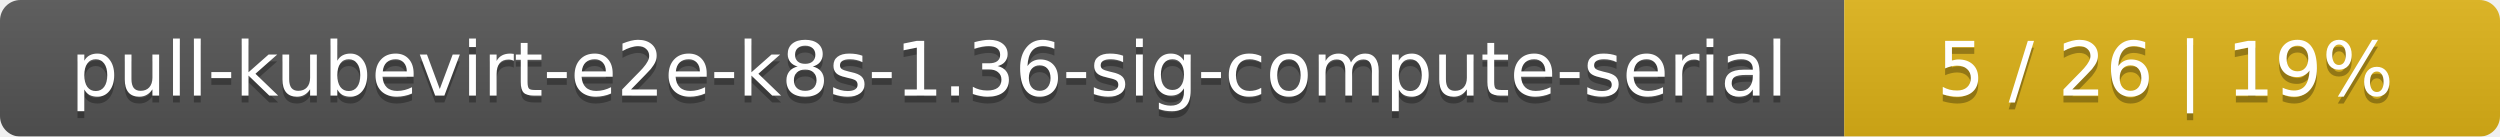
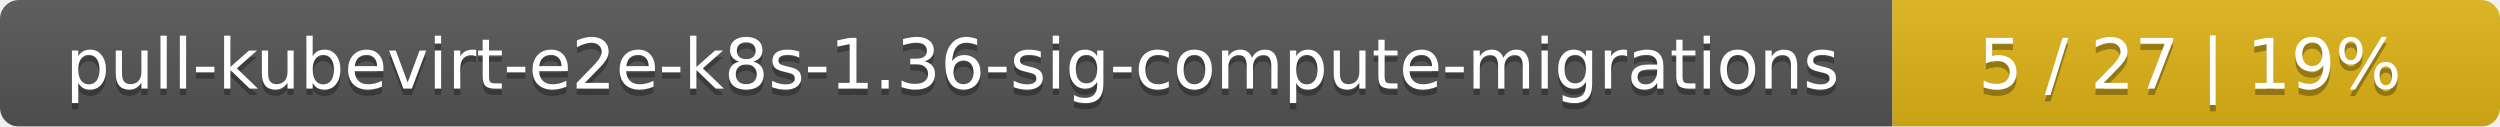
- <svg xmlns="http://www.w3.org/2000/svg" width="366" height="20">
+ <svg xmlns="http://www.w3.org/2000/svg" width="395" height="20">
  <linearGradient id="smooth" x2="0" y2="100%">
    <stop offset="0" stop-color="#bbb" stop-opacity=".1" />
    <stop offset="1" stop-opacity=".1" />
  </linearGradient>
  <mask id="round">
-     <rect width="366" height="20" rx="3" fill="#fff" />
+     <rect width="395" height="20" rx="3" fill="#fff" />
  </mask>
  <g mask="url(#round)">
-     <rect width="270" height="20" fill="#555" />
-     <rect x="270" width="96" height="20" fill="#dfb317" />
-     <rect width="366" height="20" fill="url(#smooth)" />
+     <rect width="299" height="20" fill="#555" />
+     <rect x="299" width="96" height="20" fill="#dfb317" />
+     <rect width="395" height="20" fill="url(#smooth)" />
  </g>
  <g fill="#fff" text-anchor="middle" font-family="DejaVu Sans,Verdana,Geneva,sans-serif" font-size="11">
-     <text x="136" y="15" fill="#010101" fill-opacity=".3">pull-kubevirt-e2e-k8s-1.36-sig-compute-serial</text>
-     <text x="136" y="14">pull-kubevirt-e2e-k8s-1.36-sig-compute-serial</text>
-     <text x="317" y="15" fill="#010101" fill-opacity=".3">5 / 26    |    19%</text>
-     <text x="317" y="14">5 / 26    |    19%</text>
+     <text x="150.5" y="15" fill="#010101" fill-opacity=".3">pull-kubevirt-e2e-k8s-1.36-sig-compute-migrations</text>
+     <text x="150.5" y="14">pull-kubevirt-e2e-k8s-1.36-sig-compute-migrations</text>
+     <text x="346" y="15" fill="#010101" fill-opacity=".3">5 / 27    |    19%</text>
+     <text x="346" y="14">5 / 27    |    19%</text>
  </g>
</svg>
